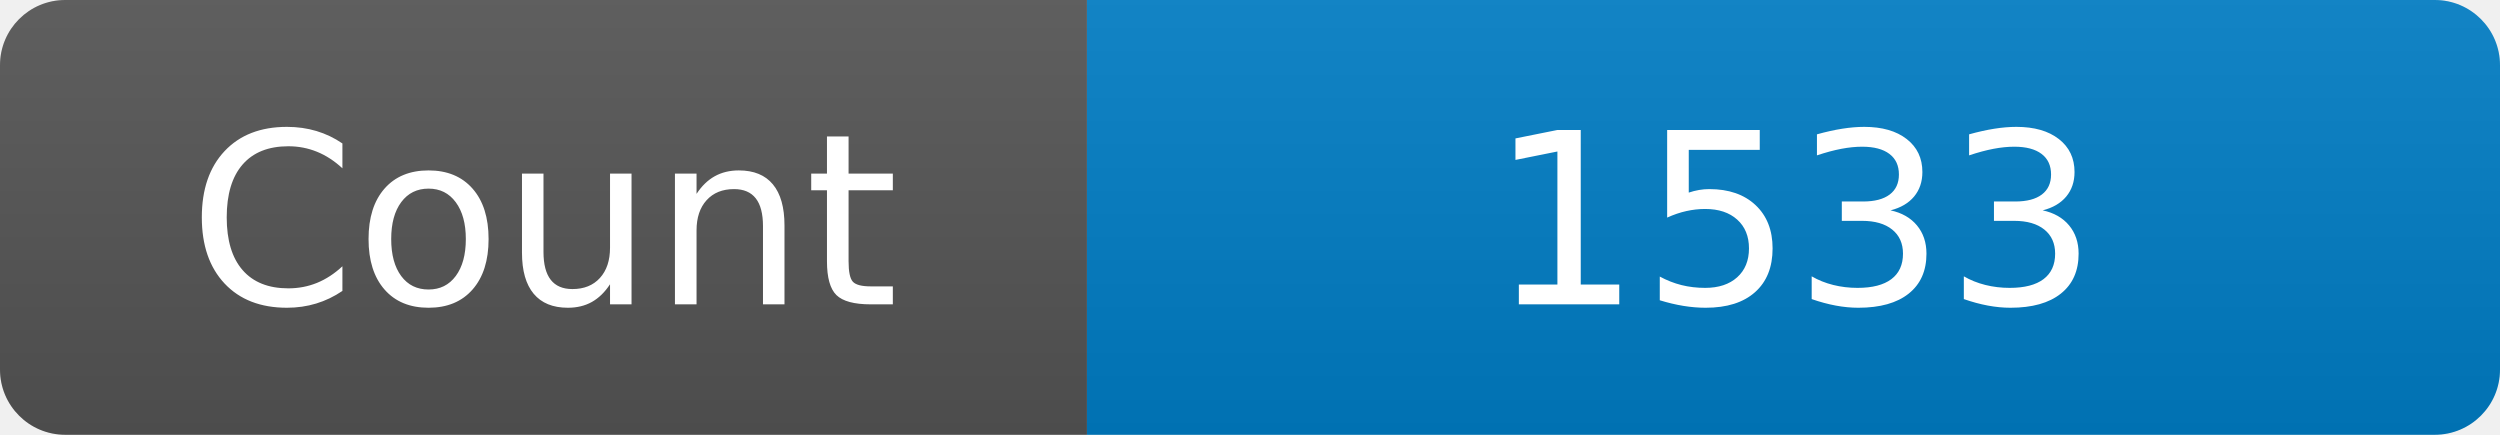
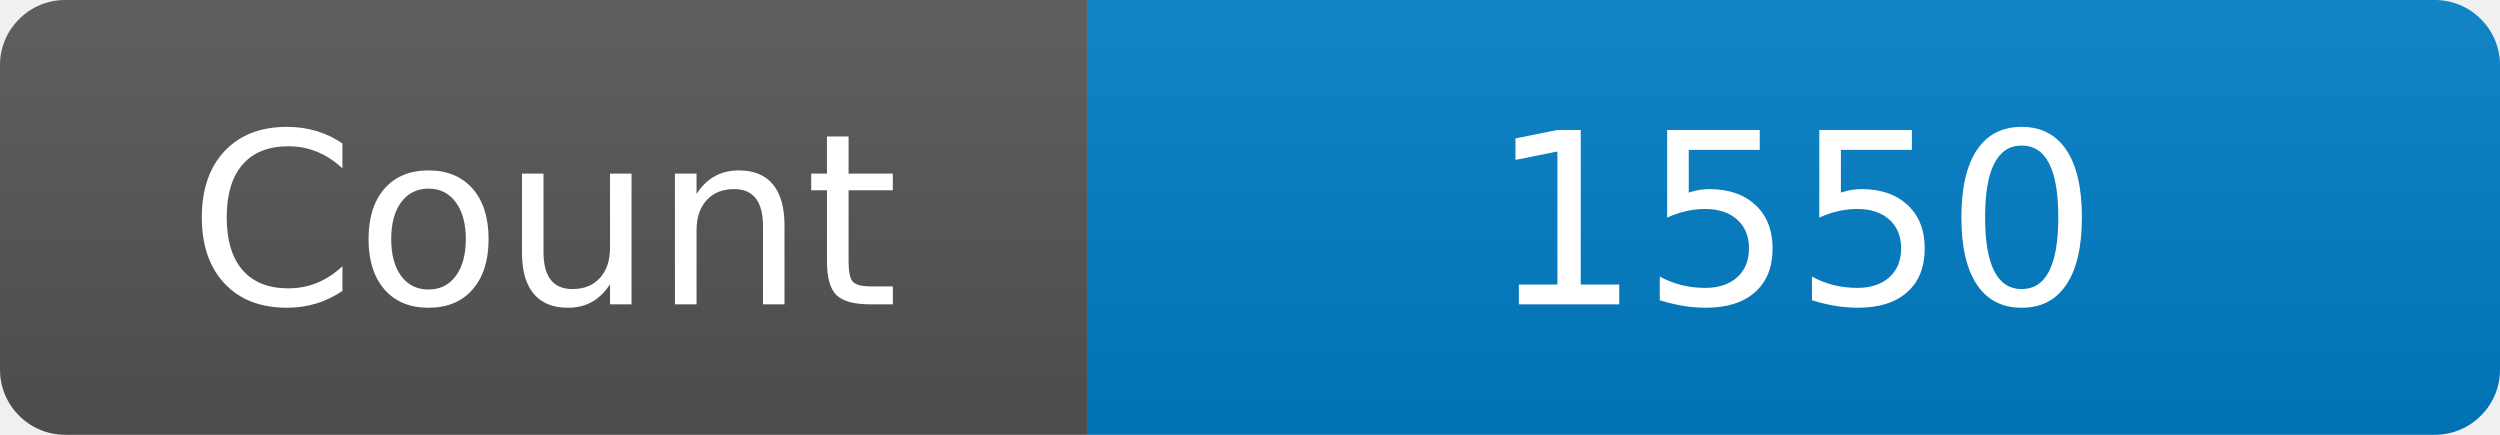
<svg xmlns="http://www.w3.org/2000/svg" width="115" height="20" role="img" aria-label="Maintained?: yes">
  <linearGradient id="s" x2="0" y2="100%">
    <stop offset="0" stop-color="#bbb" stop-opacity=".1" />
    <stop offset="1" stop-opacity=".1" />
  </linearGradient>
  <clipPath id="r">
    <rect width="115" height="20" rx="3" fill="#fff" />
  </clipPath>
  <g clip-path="url(#r)">
    <rect width="50" height="20" fill="#555" />
    <rect x="50" width="160" height="20" fill="#007ec6" />
    <rect width="115" height="20" fill="url(#s)" />
  </g>
  <g fill="#fff" text-anchor="middle" font-family="Verdana,Geneva,DejaVu Sans,sans-serif" font-size="110">
    <text x="250" y="140" transform="scale(.1)" fill="#fff">Count</text>
-     <text x="825" y="140" transform="scale(.1)" fill="#fff">1533</text>
+     <text x="825" y="140" transform="scale(.1)" fill="#fff">1550</text>
  </g>
</svg>
